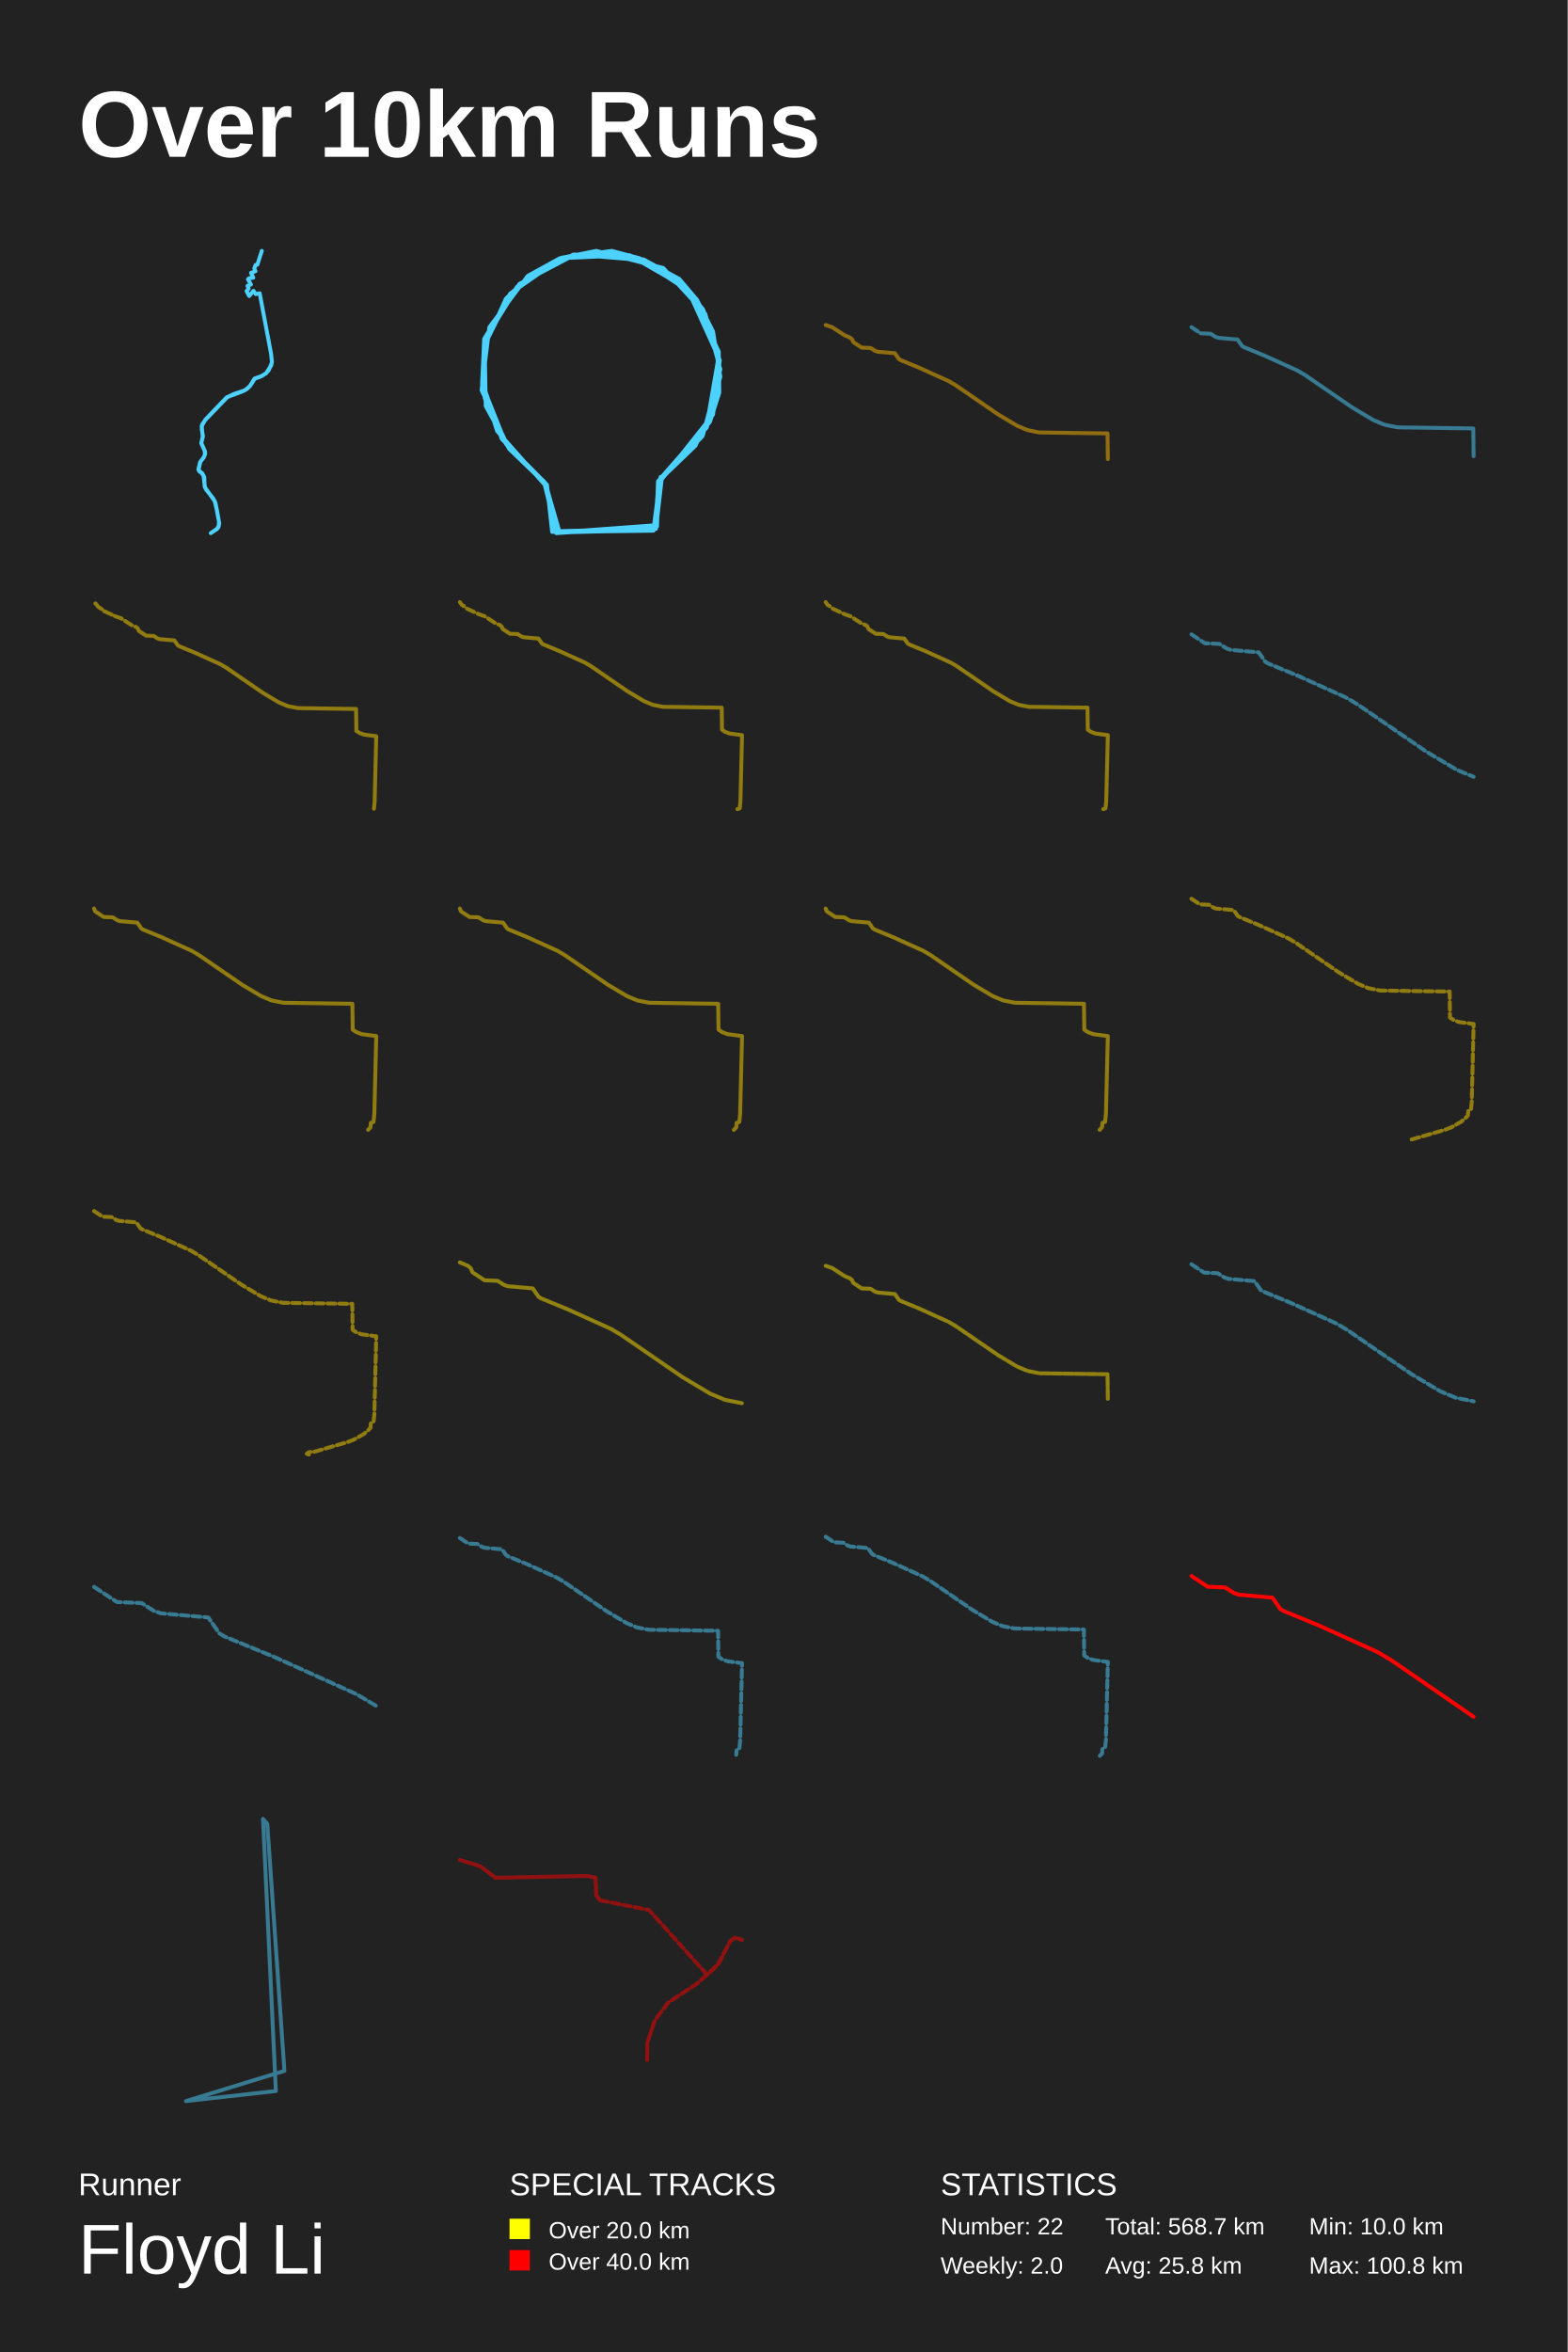
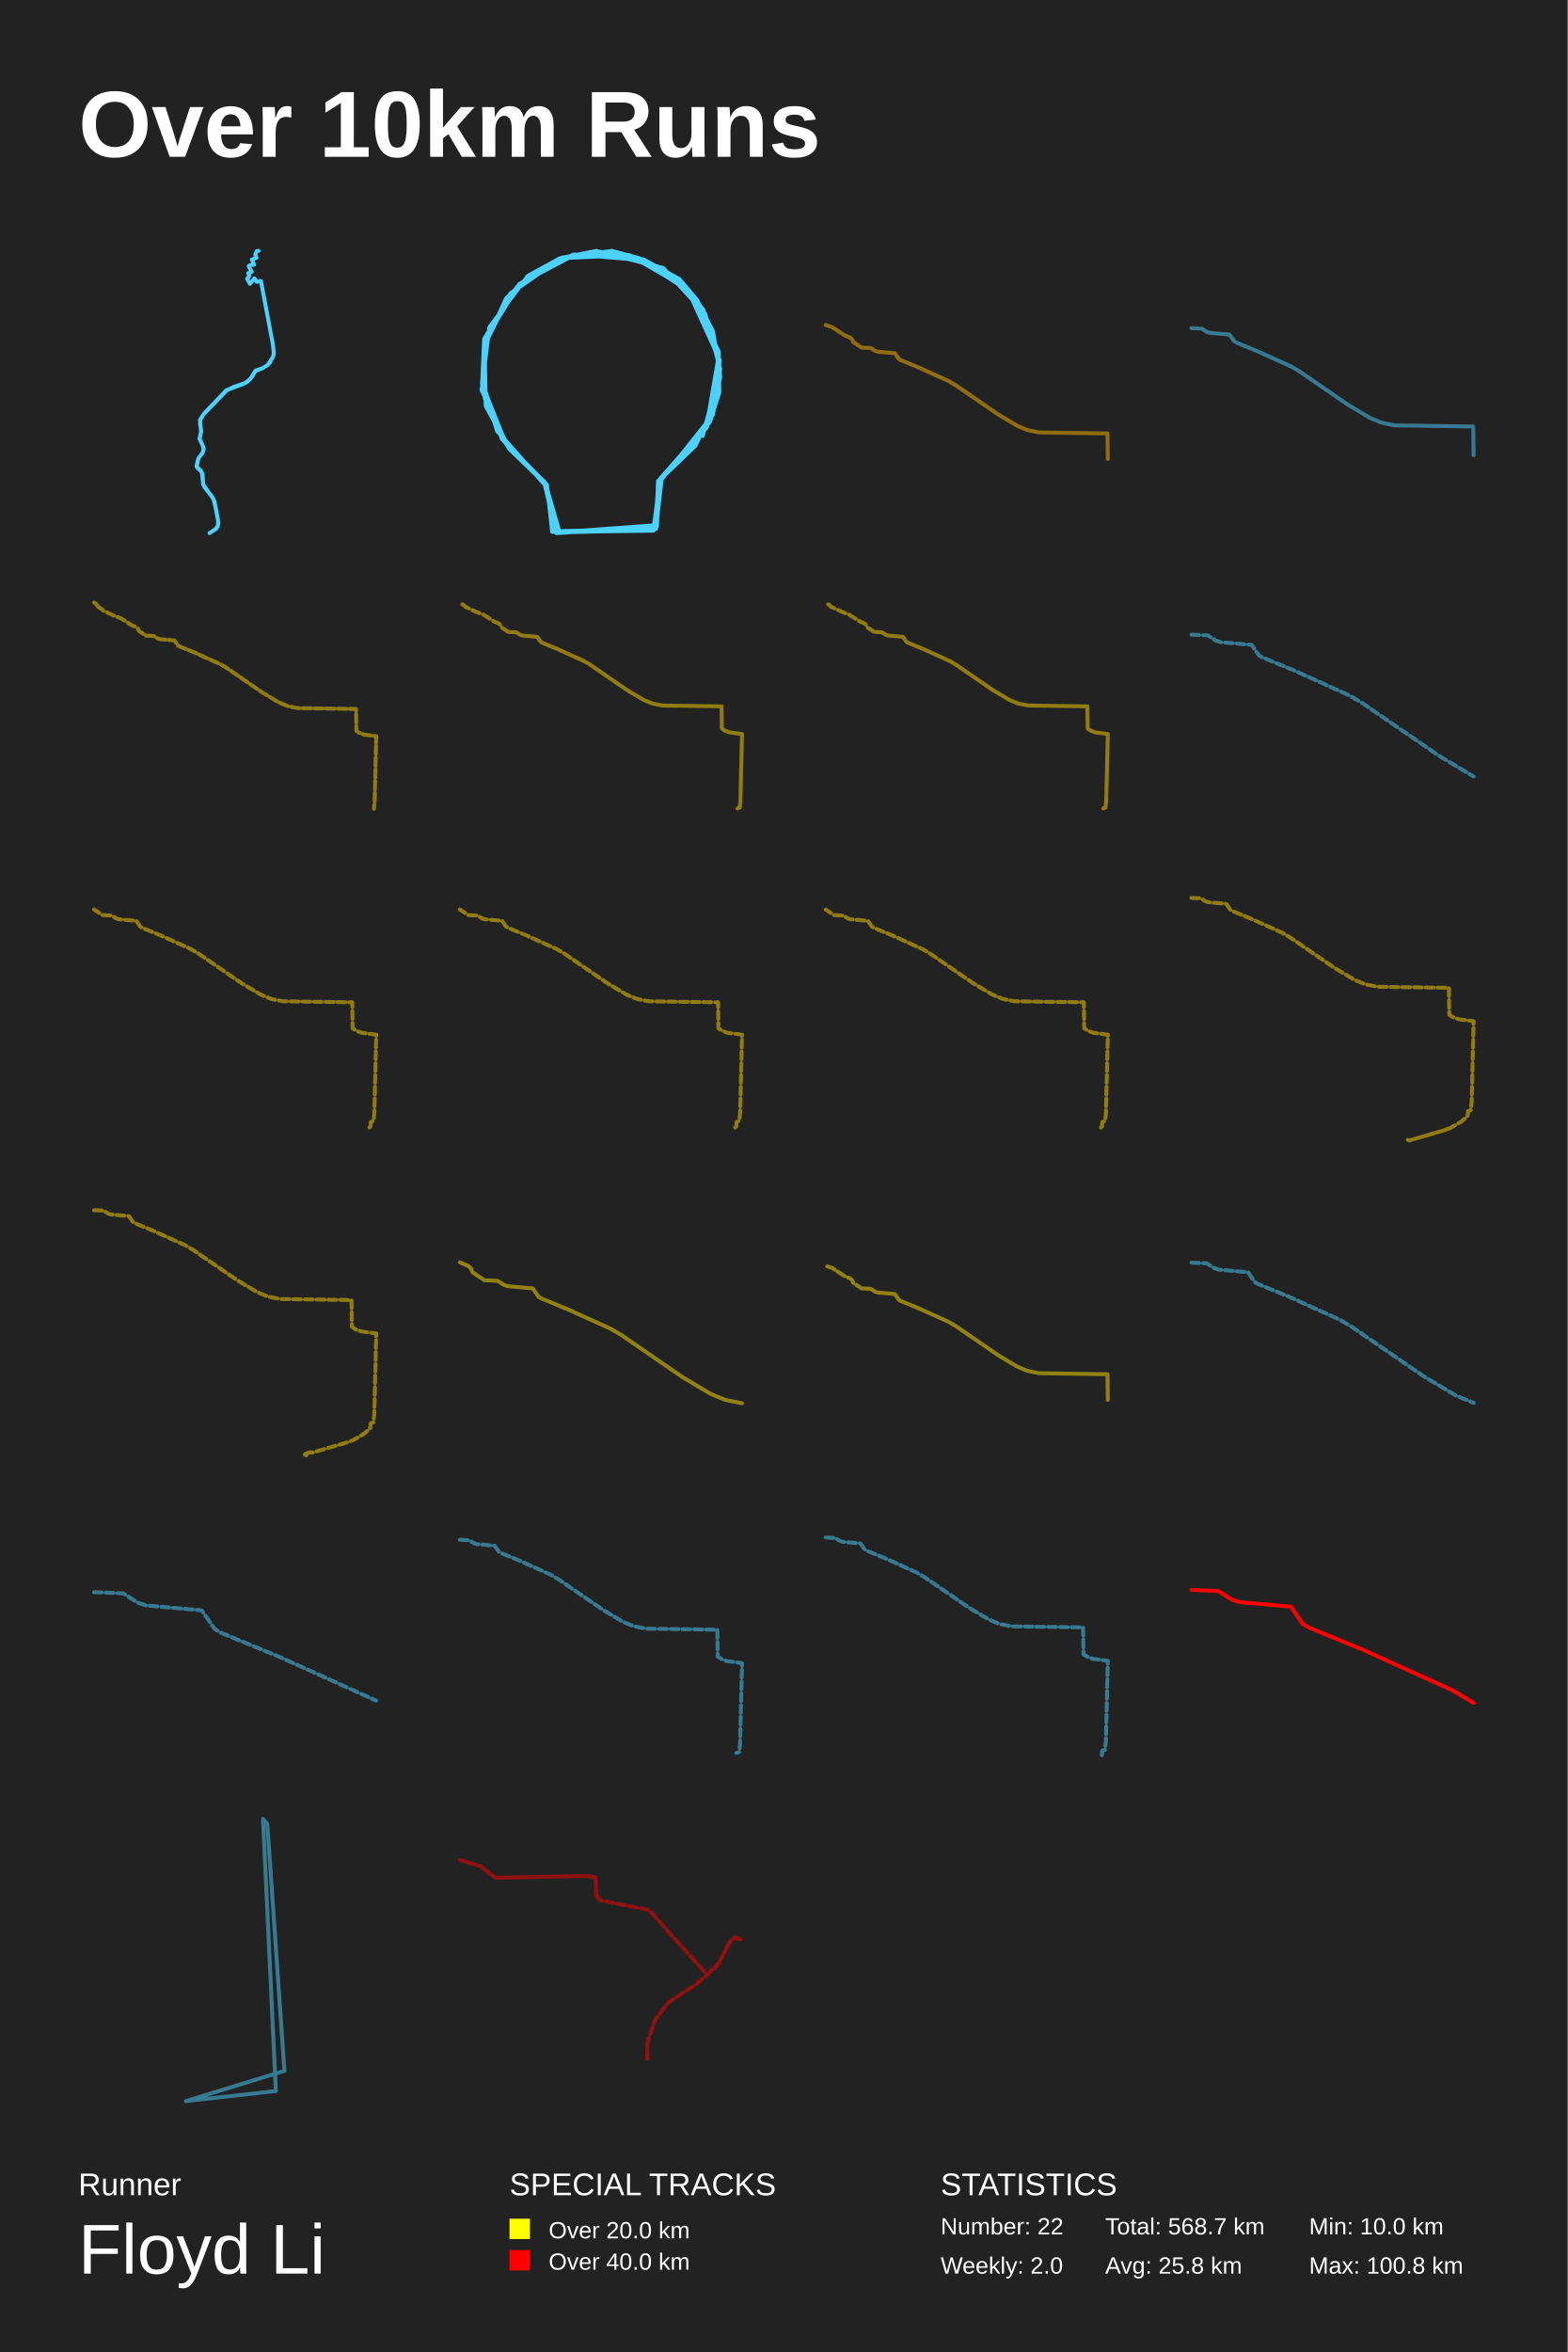
<svg xmlns="http://www.w3.org/2000/svg" baseProfile="full" height="300mm" version="1.1" viewBox="0,0,200,300" width="200mm">
  <defs />
  <rect fill="#222222" height="300" width="200" x="0" y="0" />
  <text fill="#FFFFFF" style="font-size:12px; font-family:Arial; font-weight:bold;" x="10" y="20">Over 10km Runs</text>
  <text fill="#FFFFFF" style="font-size:4px; font-family:Arial" x="10" y="280">Runner</text>
  <text fill="#FFFFFF" style="font-size:9px; font-family:Arial" x="10" y="290">Floyd Li</text>
  <text fill="#FFFFFF" style="font-size:4px; font-family:Arial" x="65" y="280">SPECIAL TRACKS</text>
  <rect fill="yellow" height="2.6" width="2.6" x="65" y="283" />
  <text fill="#FFFFFF" style="font-size:3px; font-family:Arial" x="70" y="285.5">Over 20.0 km</text>
  <rect fill="red" height="2.6" width="2.6" x="65" y="287" />
  <text fill="#FFFFFF" style="font-size:3px; font-family:Arial" x="70" y="289.5">Over 40.0 km</text>
  <text fill="#FFFFFF" style="font-size:4px; font-family:Arial" x="120" y="280">STATISTICS</text>
  <text fill="#FFFFFF" style="font-size:3px; font-family:Arial" x="120" y="285">Number: 22</text>
  <text fill="#FFFFFF" style="font-size:3px; font-family:Arial" x="120" y="290">Weekly: 2.0</text>
  <text fill="#FFFFFF" style="font-size:3px; font-family:Arial" x="141" y="285">Total: 568.7 km</text>
  <text fill="#FFFFFF" style="font-size:3px; font-family:Arial" x="141" y="290">Avg: 25.8 km</text>
  <text fill="#FFFFFF" style="font-size:3px; font-family:Arial" x="167" y="285">Min: 10.0 km</text>
  <text fill="#FFFFFF" style="font-size:3px; font-family:Arial" x="167" y="290">Max: 100.8 km</text>
-   <polyline fill="none" opacity="1" points="34.677,46.279 34.287,47.218 33.932,47.61 33.356,47.977 32.511,48.271 32.014,49.071 31.531,49.594 30.927,49.928 28.938,50.663 26.218,53.504 25.727,54.345 25.869,55.749 25.671,56.524 26.097,57.463 26.154,57.879 26.047,58.246 25.521,58.965 25.308,59.879 25.962,60.638 26.139,62.156 27.382,63.895 27.659,65.013 27.937,66.547 27.915,67.061 27.674,67.461 26.892,68.0 27.695,67.461 27.887,67.2 27.972,66.751 27.496,64.18 27.233,63.625 26.281,62.434 26.097,61.968 26.054,60.842 25.784,60.344 25.443,60.14 25.323,59.912 25.564,58.891 26.004,58.336 26.175,57.895 26.154,57.585 25.678,56.5 25.884,55.594 25.735,54.72 25.791,54.149 26.196,53.553 28.974,50.68 29.798,50.271 31.24,49.782 31.857,49.284 32.447,48.32 33.307,48.01 33.953,47.602 34.599,46.614 34.692,46.165 34.578,45.096 33.129,37.413 32.625,37.511 32.341,37.095 31.794,37.756 31.46,37.136 31.723,36.793 31.58,36.458 32.014,36.287 31.637,35.625 31.765,35.495 32.312,35.421 32.021,34.801 32.589,34.596 32.44,34.221 32.618,33.788 32.838,33.755 33.399,32.0" stroke="#4dd2ff" stroke-dasharray="none" stroke-linecap="round" stroke-linejoin="round" stroke-width="0.5" />
-   <polyline fill="none" opacity="1" points="84.281,60.831 83.42,67.61 70.907,67.922 69.715,62.078 63.425,54.987 61.571,49.143 61.836,44.078 64.55,38.078 67.464,35.273 73.158,32.468 80.441,32.623 87.326,36.52 89.71,39.481 91.696,45.403 90.107,54.598 83.95,61.377 83.751,66.987 71.039,67.922 69.384,61.377 64.948,57.247 61.968,51.792 61.836,44 65.08,37.455 71.569,32.935 75.276,32.156 82.096,33.091 86.664,35.584 88.915,38.234 90.968,42.286 91.895,48.052 90.173,54.52 84.016,61.377 83.552,67.455 70.443,67.844 69.781,61.844 64.021,56 61.505,48.676 62.167,42.831 66.272,36.208 73.356,32.468 81.831,33.169 88.121,37.299 91.696,44.857 91.762,50.078 90.57,53.818 84.214,61.065 83.354,67.688 71.37,67.844 69.582,61.611 64.484,56.468 61.836,50.779 61.902,43.221 65.941,36.598 71.502,32.935 80.308,32.545 87.591,36.753 91.63,44.779 91.299,51.403 88.717,56.857 84.016,61.377 83.817,67.143 70.973,68.0 69.45,61.611 64.55,56.624 61.505,48.987 61.77,43.221 65.477,37.143 71.701,32.857 78.057,32.0 81.566,32.935 87.724,36.909 91.828,45.948 90.968,52.883 84.413,61.143 83.685,67.455 70.642,67.766 69.715,61.844 64.948,57.247 61.439,49.766 62.432,41.74 67.331,35.195 71.436,32.935 76.071,32.0 84.612,34.182 89.975,40.026 91.895,47.117 89.644,55.611 83.95,61.533" stroke="#4dd2ff" stroke-dasharray="none" stroke-linecap="round" stroke-linejoin="round" stroke-width="0.5" />
-   <polyline fill="none" opacity="0.5" points="108.856,43.634 109.92,44.337 111.067,44.385 111.641,44.752 111.963,44.86 114.159,45.053 114.676,45.792 114.902,45.931 117.226,46.886 121.04,48.612 121.961,49.159 127.347,52.862 129.784,54.317 131.1,54.864 132.584,55.159 141.292,55.285 141.333,58.549 141.292,55.285 132.584,55.159 131.1,54.864 129.784,54.317 127.347,52.862 121.961,49.159 121.04,48.612 117.226,46.886 114.902,45.931 114.676,45.792 114.159,45.053 111.963,44.86 111.641,44.752 111.067,44.385 109.92,44.337 108.856,43.634 108.707,43.279 108.466,43.069 107.745,42.762 106.193,41.752 105.333,41.451 106.193,41.752 107.745,42.762 108.466,43.069 108.707,43.279 108.856,43.634 109.92,44.337 111.067,44.385 111.641,44.752 111.963,44.86 114.159,45.053 114.676,45.792 114.902,45.931 117.226,46.886 121.04,48.612 121.961,49.159 127.347,52.862 129.784,54.317 131.1,54.864 132.584,55.159 141.292,55.285 141.333,58.549 141.292,55.285 132.584,55.159 131.1,54.864 129.784,54.317 127.347,52.862 121.961,49.159 121.04,48.612 117.226,46.886 114.902,45.931 114.676,45.792 114.159,45.053 111.963,44.86 111.641,44.752 111.067,44.385 109.92,44.337 108.856,43.634 108.707,43.279 108.466,43.069 107.745,42.762 106.193,41.752 105.333,41.451 106.193,41.752 107.745,42.762 108.466,43.069 108.707,43.279 108.856,43.634 109.92,44.337 111.067,44.385 111.641,44.752 111.963,44.86 114.159,45.053 114.676,45.792" stroke="#ffb800" stroke-dasharray="1,0.5" stroke-linecap="round" stroke-linejoin="round" stroke-width="0.5" />
-   <polyline fill="none" opacity="0.5" points="152.0,41.734 153.18,42.514 154.451,42.567 155.087,42.973 155.445,43.093 157.879,43.307 158.452,44.126 158.702,44.28 161.278,45.339 165.506,47.252 166.527,47.858 172.497,51.963 175.198,53.575 176.656,54.182 178.302,54.508 187.955,54.648 188.0,58.266 187.955,54.648 178.302,54.508 176.656,54.182 175.198,53.575 172.497,51.963 166.527,47.858 165.506,47.252 161.278,45.339 158.702,44.28 158.452,44.126 157.879,43.307 155.445,43.093 155.087,42.973 154.451,42.567 153.18,42.514" stroke="#4dd2ff" stroke-dasharray="1,0.5" stroke-linecap="round" stroke-linejoin="round" stroke-width="0.5" />
-   <polyline fill="none" opacity="0.5" points="17.716,80.474 18.626,81.075 19.606,81.116 20.096,81.43 20.371,81.522 22.248,81.687 22.689,82.318 22.882,82.436 24.867,83.253 28.126,84.727 28.913,85.195 33.514,88.358 35.596,89.601 36.72,90.069 37.989,90.32 45.428,90.428 45.463,93.217 45.857,93.484 46.434,93.699 48.0,93.905 47.794,102.3 47.707,103.157 47.794,102.3 48.0,93.905 46.434,93.699 45.857,93.484 45.463,93.217 45.428,90.428 37.989,90.32 36.72,90.069 35.596,89.601 33.514,88.358 28.913,85.195 28.126,84.727 24.867,83.253 22.882,82.436 22.689,82.318 22.248,81.687 20.371,81.522 20.096,81.43 19.606,81.116 18.626,81.075 17.716,80.474 17.59,80.171 17.384,79.991 16.767,79.729 15.442,78.866 14.707,78.61 13.185,77.901 13.063,77.747 12.525,77.402 12.297,77.074 12.0,76.843 12.297,77.074 12.525,77.402 13.063,77.747 13.185,77.901 14.707,78.61" stroke="#ffd500" stroke-dasharray="1,0.5" stroke-linecap="round" stroke-linejoin="round" stroke-width="0.5" />
-   <polyline fill="none" opacity="0.5" points="64.131,80.227 65.048,80.833 66.036,80.874 66.53,81.19 66.808,81.283 68.7,81.449 69.145,82.086 69.339,82.205 71.341,83.029 74.627,84.515 75.421,84.986 80.06,88.176 82.16,89.43 83.293,89.901 84.572,90.155 92.074,90.263 92.109,93.075 92.506,93.344 93.088,93.562 94.667,93.769 94.459,102.234 94.371,103.099 94.08,103.202 94.371,103.099 94.459,102.234 94.667,93.769 93.088,93.562 92.506,93.344 92.109,93.075 92.074,90.263 84.572,90.155 83.293,89.901 82.16,89.43 80.06,88.176 75.421,84.986 74.627,84.515 71.341,83.029 69.339,82.205 69.145,82.086 68.7,81.449 66.808,81.283 66.53,81.19 66.036,80.874 65.048,80.833 64.131,80.227 64.003,79.921 63.796,79.74 63.174,79.476 61.838,78.605 61.097,78.346 59.562,77.632 59.438,77.476 58.896,77.129 58.667,76.798" stroke="#ffd500" stroke-dasharray="1,0.5" stroke-linecap="round" stroke-linejoin="round" stroke-width="0.5" />
-   <polyline fill="none" opacity="0.5" points="110.798,80.227 111.715,80.833 112.703,80.874 113.197,81.19 113.474,81.283 115.366,81.449 115.812,82.086 116.006,82.205 118.008,83.029 121.294,84.515 122.087,84.986 126.727,88.176 128.826,89.43 129.96,89.901 131.239,90.155 138.74,90.263 138.775,93.075 139.172,93.344 139.755,93.562 141.333,93.769 141.126,102.234 141.038,103.099 140.747,103.202 141.038,103.099 141.126,102.234 141.333,93.769 139.755,93.562 139.172,93.344 138.775,93.075 138.74,90.263 131.239,90.155 129.96,89.901 128.826,89.43 126.727,88.176 122.087,84.986 121.294,84.515 118.008,83.029 116.006,82.205 115.812,82.086 115.366,81.449 113.474,81.283 113.197,81.19 112.703,80.874 111.715,80.833 110.798,80.227 110.67,79.921 110.462,79.74 109.84,79.476 108.504,78.605 107.763,78.346 106.229,77.632 106.105,77.476 105.563,77.129 105.333,76.798" stroke="#ffd500" stroke-dasharray="1,0.5" stroke-linecap="round" stroke-linejoin="round" stroke-width="0.5" />
-   <polyline fill="none" opacity="0.5" points="152.0,80.912 153.723,82.051 155.579,82.129 156.507,82.722 157.029,82.898 160.584,83.209 161.42,84.406 161.785,84.63 165.547,86.177 171.719,88.969 173.211,89.855 181.927,95.848 185.871,98.202 188.0,99.088" stroke="#4dd2ff" stroke-dasharray="1,0.5" stroke-linecap="round" stroke-linejoin="round" stroke-width="0.5" />
-   <polyline fill="none" opacity="0.5" points="12.15,116.249 13.227,116.96 14.387,117.009 14.967,117.38 15.293,117.489 17.514,117.684 18.037,118.432 18.265,118.572 20.616,119.538 24.473,121.283 25.405,121.837 30.852,125.582 33.316,127.053 34.647,127.606 36.148,127.904 44.956,128.032 44.997,131.333 45.463,131.649 46.146,131.905 48.0,132.148 47.757,142.086 47.653,143.101 47.311,143.223 47.265,143.788 46.954,144.11 47.265,143.788 47.311,143.223 47.653,143.101 47.757,142.086 48.0,132.148 46.146,131.905 45.463,131.649 44.997,131.333 44.956,128.032 36.148,127.904 34.647,127.606 33.316,127.053 30.852,125.582 25.405,121.837 24.473,121.283 20.616,119.538 18.265,118.572 18.037,118.432 17.514,117.684 15.293,117.489 14.967,117.38 14.387,117.009 13.227,116.96 12.15,116.249 12.0,115.89" stroke="#ffd500" stroke-dasharray="1,0.5" stroke-linecap="round" stroke-linejoin="round" stroke-width="0.5" />
-   <polyline fill="none" opacity="0.5" points="58.817,116.249 59.894,116.96 61.054,117.009 61.633,117.38 61.96,117.489 64.181,117.684 64.704,118.432 64.932,118.572 67.282,119.538 71.14,121.283 72.072,121.837 77.518,125.582 79.983,127.053 81.314,127.606 82.815,127.904 91.622,128.032 91.664,131.333 92.13,131.649 92.813,131.905 94.667,132.148 94.423,142.086 94.32,143.101 93.978,143.223 93.931,143.788 93.621,144.11 93.931,143.788 93.978,143.223 94.32,143.101 94.423,142.086 94.667,132.148 92.813,131.905 92.13,131.649 91.664,131.333 91.622,128.032 82.815,127.904 81.314,127.606 79.983,127.053 77.518,125.582 72.072,121.837 71.14,121.283 67.282,119.538 64.932,118.572 64.704,118.432 64.181,117.684 61.96,117.489 61.633,117.38 61.054,117.009 59.894,116.96 58.817,116.249 58.667,115.89" stroke="#ffd500" stroke-dasharray="1,0.5" stroke-linecap="round" stroke-linejoin="round" stroke-width="0.5" />
-   <polyline fill="none" opacity="0.5" points="105.483,116.249 106.56,116.96 107.72,117.009 108.3,117.38 108.626,117.489 110.847,117.684 111.37,118.432 111.598,118.572 113.949,119.538 117.806,121.283 118.738,121.837 124.185,125.582 126.65,127.053 127.98,127.606 129.482,127.904 138.289,128.032 138.33,131.333 138.796,131.649 139.48,131.905 141.333,132.148 141.09,142.086 140.986,143.101 140.645,143.223 140.598,143.788 140.287,144.11 140.598,143.788 140.645,143.223 140.986,143.101 141.09,142.086 141.333,132.148 139.48,131.905 138.796,131.649 138.33,131.333 138.289,128.032 129.482,127.904 127.98,127.606 126.65,127.053 124.185,125.582 118.738,121.837 117.806,121.283 113.949,119.538 111.598,118.572 111.37,118.432 110.847,117.684 108.626,117.489 108.3,117.38 107.72,117.009 106.56,116.96 105.483,116.249 105.333,115.89" stroke="#ffd500" stroke-dasharray="1,0.5" stroke-linecap="round" stroke-linejoin="round" stroke-width="0.5" />
-   <polyline fill="none" opacity="0.5" points="152.0,114.641 153.081,115.355 154.246,115.404 154.828,115.777 155.156,115.886 157.386,116.082 157.912,116.833 158.14,116.973 160.501,117.944 164.374,119.697 165.31,120.252 170.78,124.013 173.255,125.491 174.591,126.046 176.099,126.345 184.943,126.474 184.984,129.788 185.452,130.106 186.139,130.362 188.0,130.606 187.756,140.586 187.652,141.606 187.308,141.728 187.262,142.295 186.95,142.619 186.409,143.077 185.151,143.797 184.355,144.102 180.035,145.359 179.863,145.286 180.035,145.359 184.355,144.102 185.151,143.797 186.409,143.077" stroke="#ffd500" stroke-dasharray="1,0.5" stroke-linecap="round" stroke-linejoin="round" stroke-width="0.5" />
-   <polyline fill="none" opacity="0.5" points="12.0,154.473 13.081,155.187 14.246,155.236 14.828,155.609 15.156,155.719 17.386,155.914 17.912,156.665 18.14,156.806 20.501,157.776 24.374,159.529 25.31,160.084 30.78,163.845 33.255,165.323 34.591,165.878 36.099,166.177 44.943,166.306 44.984,169.621 45.452,169.938 46.139,170.194 48.0,170.439 47.756,180.419 47.652,181.438 47.308,181.56 47.262,182.128 46.95,182.451 46.409,182.909 45.151,183.629 44.355,183.934 40.035,185.191 39.863,185.118 39.317,185.283 39.14,185.435 39.4,185.527 39.14,185.435 39.317,185.283" stroke="#ffd500" stroke-dasharray="1,0.5" stroke-linecap="round" stroke-linejoin="round" stroke-width="0.5" />
-   <polyline fill="none" opacity="0.5" points="60.277,162.28 61.82,163.3 63.482,163.37 64.313,163.901 64.78,164.058 67.963,164.337 68.713,165.409 69.039,165.609 72.408,166.994 77.935,169.495 79.271,170.288 87.076,175.655 90.608,177.763 92.515,178.556 94.667,178.983 92.515,178.556 90.608,177.763 87.076,175.655 79.271,170.288 77.935,169.495 72.408,166.994 69.039,165.609 68.713,165.409 67.963,164.337 64.78,164.058 64.313,163.901 63.482,163.37 61.82,163.3 60.277,162.28 60.062,161.766 59.713,161.461 58.667,161.017 59.713,161.461 60.062,161.766 60.277,162.28 61.82,163.3 63.482,163.37 64.313,163.901 64.78,164.058 67.963,164.337 68.713,165.409 69.039,165.609 72.408,166.994 77.935,169.495 79.271,170.288 87.076,175.655 90.608,177.763 92.515,178.556 94.667,178.983 92.515,178.556 90.608,177.763 87.076,175.655 79.271,170.288 77.935,169.495 72.408,166.994 69.039,165.609 68.713,165.409 67.963,164.337" stroke="#ffe200" stroke-dasharray="1,0.5" stroke-linecap="round" stroke-linejoin="round" stroke-width="0.5" />
-   <polyline fill="none" opacity="0.5" points="108.856,163.634 109.92,164.337 111.067,164.385 111.641,164.752 111.963,164.86 114.159,165.053 114.676,165.792 114.902,165.931 117.226,166.886 121.04,168.612 121.961,169.159 127.347,172.862 129.784,174.317 131.1,174.864 132.584,175.159 141.292,175.285 141.333,178.549 141.292,175.285 132.584,175.159 131.1,174.864 129.784,174.317 127.347,172.862 121.961,169.159 121.04,168.612 117.226,166.886 114.902,165.931 114.676,165.792 114.159,165.053 111.963,164.86 111.641,164.752 111.067,164.385 109.92,164.337 108.856,163.634 108.707,163.279 108.466,163.069 107.745,162.762 106.193,161.752 105.333,161.451 106.193,161.752 107.745,162.762 108.466,163.069 108.707,163.279 108.856,163.634 109.92,164.337 111.067,164.385 111.641,164.752 111.963,164.86 114.159,165.053 114.676,165.792" stroke="#ffe200" stroke-dasharray="1,0.5" stroke-linecap="round" stroke-linejoin="round" stroke-width="0.5" />
-   <polyline fill="none" opacity="0.5" points="152.0,161.258 153.616,162.325 155.355,162.398 156.225,162.954 156.715,163.118 160.047,163.41 160.831,164.532 161.173,164.742 164.699,166.192 170.485,168.81 171.883,169.64 180.054,175.258 183.751,177.466 185.748,178.295 188.0,178.742" stroke="#4dd2ff" stroke-dasharray="1,0.5" stroke-linecap="round" stroke-linejoin="round" stroke-width="0.5" />
-   <polyline fill="none" opacity="0.5" points="12.0,202.411 14.925,204.344 18.075,204.476 19.65,205.483 20.536,205.781 26.569,206.309 27.989,208.34 28.608,208.72 34.992,211.346 45.469,216.086 48.0,217.589" stroke="#4dd2ff" stroke-dasharray="1,0.5" stroke-linecap="round" stroke-linejoin="round" stroke-width="0.5" />
-   <polyline fill="none" opacity="0.5" points="58.667,196.173 59.748,196.887 60.913,196.936 61.495,197.308 61.823,197.418 64.053,197.614 64.578,198.365 64.807,198.505 67.168,199.476 71.041,201.228 71.977,201.784 77.447,205.545 79.921,207.022 81.258,207.578 82.765,207.877 91.609,208.005 91.651,211.32 92.119,211.638 92.805,211.894 94.667,212.138 94.422,222.118 94.318,223.138 93.975,223.26 93.928,223.827" stroke="#4dd2ff" stroke-dasharray="1,0.5" stroke-linecap="round" stroke-linejoin="round" stroke-width="0.5" />
-   <polyline fill="none" opacity="0.5" points="105.333,196.011 106.415,196.725 107.579,196.774 108.162,197.147 108.489,197.257 110.72,197.452 111.245,198.203 111.474,198.344 113.834,199.314 117.708,201.067 118.644,201.622 124.113,205.383 126.588,206.861 127.924,207.416 129.432,207.715 138.276,207.844 138.318,211.159 138.786,211.476 139.472,211.732 141.333,211.977 141.089,221.957 140.985,222.976 140.642,223.098 140.595,223.666 140.283,223.989" stroke="#4dd2ff" stroke-dasharray="1,0.5" stroke-linecap="round" stroke-linejoin="round" stroke-width="0.5" />
-   <polyline fill="none" opacity="1" points="152.0,201.017 154.073,202.386 156.306,202.48 157.422,203.194 158.05,203.405 162.326,203.779 163.332,205.219 163.771,205.488 168.296,207.349 175.721,210.708 177.515,211.774 188.0,218.983" stroke="red" stroke-dasharray="none" stroke-linecap="round" stroke-linejoin="round" stroke-width="0.5" />
-   <polyline fill="none" opacity="0.5" points="23.715,268.0 36.285,264.143 34.099,232.643 33.552,232.0 35.192,266.714 23.715,268.0 36.285,264.143 34.099,232.643 33.552,232.0 35.192,266.714 23.715,268.0 36.285,264.143 34.099,232.643 33.552,232.0 35.192,266.714 23.715,268.0 36.285,264.143 34.099,232.643 33.552,232.0 35.192,266.714 23.715,268.0 36.285,264.143 34.099,232.643 33.552,232.0 35.192,266.714 23.715,268.0 36.285,264.143 34.099,232.643 33.552,232.0 35.192,266.714 23.715,268.0 36.285,264.143 34.099,232.643 33.552,232.0 35.192,266.714 23.715,268.0 36.285,264.143 34.099,232.643 33.552,232.0 35.192,266.714 23.715,268.0 36.285,264.143 34.099,232.643 33.552,232.0 35.192,266.714 23.715,268.0 36.285,264.143 34.099,232.643 33.552,232.0 35.192,266.714 23.715,268.0 36.285,264.143 34.099,232.643 33.552,232.0 35.192,266.714 23.715,268.0 36.285,264.143 34.099,232.643 33.552,232.0 35.192,266.714 23.715,268.0 36.285,264.143 34.099,232.643 33.552,232.0 35.192,266.714 23.715,268.0 36.285,264.143 34.099,232.643 33.552,232.0 35.192,266.714 23.715,268.0 36.285,264.143 34.099,232.643 33.552,232.0 35.192,266.714 23.715,268.0 36.285,264.143 34.099,232.643 33.552,232.0 35.192,266.714 23.715,268.0 36.285,264.143 34.099,232.643 33.552,232.0 35.192,266.714 23.715,268.0 36.285,264.143 34.099,232.643 33.552,232.0 35.192,266.714 23.715,268.0 36.285,264.143 34.099,232.643 33.552,232.0 35.192,266.714 23.715,268.0 36.285,264.143 34.099,232.643 33.552,232.0 35.192,266.714 23.715,268.0 36.285,264.143 34.099,232.643 33.552,232.0 35.192,266.714 23.715,268.0 36.285,264.143 34.099,232.643 33.552,232.0 35.192,266.714" stroke="#4dd2ff" stroke-dasharray="1,0.5" stroke-linecap="round" stroke-linejoin="round" stroke-width="0.5" />
-   <polyline fill="none" opacity="0.5" points="76.564,242.383 76.076,241.794 75.973,239.501 74.844,239.275 63.224,239.517 61.273,238.038 58.667,237.239 61.273,238.038 63.224,239.517 74.844,239.275 75.973,239.501 76.076,241.794 76.564,242.383 82.791,243.62 90.199,251.871 91.739,250.378 93.139,247.602 93.845,247.119 94.667,247.451 93.781,247.135 93.177,247.572 91.508,250.725 88.876,253.048 85.282,255.401 83.548,257.663 82.585,260.559 82.573,262.761 82.585,260.559 83.548,257.663" stroke="red" stroke-dasharray="1,0.5" stroke-linecap="round" stroke-linejoin="round" stroke-width="0.5" />
+   <polyline fill="none" opacity="1" points="34.507,46.153 34.133,46.565 33.528,46.951 32.64,47.26 32.117,48.101 31.609,48.65 30.974,49.002 28.884,49.774 26.024,52.761 25.508,53.645 25.658,55.121 25.449,55.936 25.897,56.923 25.956,57.36 25.844,57.746 25.292,58.502 25.068,59.463 25.755,60.261 25.941,61.857 27.248,63.684 27.539,64.86 27.831,66.473 27.808,67.013 27.554,67.434 26.733,68.0 27.577,67.434 27.778,67.159 27.868,66.687 27.368,63.985 27.091,63.401 26.091,62.148 25.897,61.659 25.852,60.475 25.568,59.952 25.21,59.737 25.083,59.497 25.337,58.424 25.8,57.841 25.979,57.377 25.956,57.051 25.456,55.91 25.673,54.958 25.516,54.039 25.576,53.439 26.001,52.812 28.921,49.792 29.787,49.363 31.303,48.848 31.953,48.324 32.573,47.311 33.476,46.985 34.156,46.556 34.835,45.518 34.932,45.046 34.813,43.922 33.289,35.845 32.759,35.948 32.461,35.511 31.886,36.206 31.535,35.553 31.811,35.193 31.661,34.841 32.117,34.661 31.721,33.966 31.856,33.828 32.431,33.751 32.124,33.099 32.722,32.884 32.565,32.489 32.752,32.034 32.983,32.0" stroke="#4dd2ff" stroke-dasharray="none" stroke-linecap="round" stroke-linejoin="round" stroke-width="0.5" />
+   <polyline fill="none" opacity="1" points="83.42,67.61 70.907,67.922 69.715,62.078 63.425,54.987 61.571,49.143 61.836,44.078 64.55,38.078 67.464,35.273 73.158,32.468 80.441,32.623 87.326,36.52 89.71,39.481 91.696,45.403 90.107,54.598 83.95,61.377 83.751,66.987 71.039,67.922 69.384,61.377 64.948,57.247 61.968,51.792 61.836,44 65.08,37.455 71.569,32.935 75.276,32.156 82.096,33.091 86.664,35.584 88.915,38.234 90.968,42.286 91.895,48.052 90.173,54.52 84.016,61.377 83.552,67.455 70.443,67.844 69.781,61.844 64.021,56 61.505,48.676 62.167,42.831 66.272,36.208 73.356,32.468 81.831,33.169 88.121,37.299 91.696,44.857 91.762,50.078 90.57,53.818 84.214,61.065 83.354,67.688 71.37,67.844 69.582,61.611 64.484,56.468 61.836,50.779 61.902,43.221 65.941,36.598 71.502,32.935 80.308,32.545 87.591,36.753 91.63,44.779 91.299,51.403 88.717,56.857 84.016,61.377 83.817,67.143 70.973,68.0 69.45,61.611 64.55,56.624 61.505,48.987 61.77,43.221 65.477,37.143 71.701,32.857 78.057,32.0 81.566,32.935 87.724,36.909 91.828,45.948 90.968,52.883 84.413,61.143 83.685,67.455 70.642,67.766 69.715,61.844 64.948,57.247 61.439,49.766 62.432,41.74 67.331,35.195 71.436,32.935 76.071,32.0 84.612,34.182 89.975,40.026 91.895,47.117 89.644,55.611" stroke="#4dd2ff" stroke-dasharray="none" stroke-linecap="round" stroke-linejoin="round" stroke-width="0.5" />
+   <polyline fill="none" opacity="0.5" points="109.92,44.337 111.067,44.385 111.641,44.752 111.963,44.86 114.159,45.053 114.676,45.792 114.902,45.931 117.226,46.886 121.04,48.612 121.961,49.159 127.347,52.862 129.784,54.317 131.1,54.864 132.584,55.159 141.292,55.285 141.333,58.549 141.292,55.285 132.584,55.159 131.1,54.864 129.784,54.317 127.347,52.862 121.961,49.159 121.04,48.612 117.226,46.886 114.902,45.931 114.676,45.792 114.159,45.053 111.963,44.86 111.641,44.752 111.067,44.385 109.92,44.337 108.856,43.634 108.707,43.279 108.466,43.069 107.745,42.762 106.193,41.752 105.333,41.451 106.193,41.752 107.745,42.762 108.466,43.069 108.707,43.279 108.856,43.634 109.92,44.337 111.067,44.385 111.641,44.752 111.963,44.86 114.159,45.053 114.676,45.792 114.902,45.931 117.226,46.886 121.04,48.612 121.961,49.159 127.347,52.862 129.784,54.317 131.1,54.864 132.584,55.159 141.292,55.285 141.333,58.549 141.292,55.285 132.584,55.159 131.1,54.864 129.784,54.317 127.347,52.862 121.961,49.159 121.04,48.612 117.226,46.886 114.902,45.931 114.676,45.792 114.159,45.053 111.963,44.86 111.641,44.752 111.067,44.385 109.92,44.337 108.856,43.634 108.707,43.279 108.466,43.069 107.745,42.762 106.193,41.752 105.333,41.451 106.193,41.752 107.745,42.762 108.466,43.069 108.707,43.279 108.856,43.634 109.92,44.337 111.067,44.385 111.641,44.752 111.963,44.86 114.159,45.053" stroke="#ffb800" stroke-dasharray="1,0.5" stroke-linecap="round" stroke-linejoin="round" stroke-width="0.5" />
+   <polyline fill="none" opacity="0.5" points="152.0,41.857 153.314,41.912 153.971,42.332 154.341,42.456 156.858,42.677 157.45,43.524 157.709,43.683 160.372,44.778 164.743,46.755 165.799,47.382 171.971,51.626 174.764,53.294 176.272,53.921 177.973,54.258 187.953,54.403 188.0,58.143 187.953,54.403 177.973,54.258 176.272,53.921 174.764,53.294 171.971,51.626 165.799,47.382 164.743,46.755 160.372,44.778 157.709,43.683 157.45,43.524 156.858,42.677 154.341,42.456 153.971,42.332 153.314,41.912" stroke="#4dd2ff" stroke-dasharray="1,0.5" stroke-linecap="round" stroke-linejoin="round" stroke-width="0.5" />
+   <polyline fill="none" opacity="0.5" points="18.626,81.075 19.606,81.116 20.096,81.43 20.371,81.522 22.248,81.687 22.689,82.318 22.882,82.436 24.867,83.253 28.126,84.727 28.913,85.195 33.514,88.358 35.596,89.601 36.72,90.069 37.989,90.32 45.428,90.428 45.463,93.217 45.857,93.484 46.434,93.699 48.0,93.905 47.794,102.3 47.707,103.157 47.794,102.3 48.0,93.905 46.434,93.699 45.857,93.484 45.463,93.217 45.428,90.428 37.989,90.32 36.72,90.069 35.596,89.601 33.514,88.358 28.913,85.195 28.126,84.727 24.867,83.253 22.882,82.436 22.689,82.318 22.248,81.687 20.371,81.522 20.096,81.43 19.606,81.116 18.626,81.075 17.716,80.474 17.59,80.171 17.384,79.991 16.767,79.729 15.442,78.866 14.707,78.61 13.185,77.901 13.063,77.747 12.525,77.402 12.297,77.074 12.0,76.843 12.297,77.074 12.525,77.402 13.063,77.747 13.185,77.901" stroke="#ffd500" stroke-dasharray="1,0.5" stroke-linecap="round" stroke-linejoin="round" stroke-width="0.5" />
+   <polyline fill="none" opacity="0.5" points="64.858,80.607 65.852,80.649 66.35,80.967 66.629,81.061 68.533,81.227 68.982,81.868 69.177,81.988 71.192,82.817 74.498,84.313 75.297,84.787 79.967,87.998 82.079,89.259 83.22,89.733 84.507,89.989 92.057,90.098 92.092,92.928 92.492,93.199 93.078,93.418 94.667,93.626 94.458,102.146 94.369,103.016 94.076,103.12 94.369,103.016 94.458,102.146 94.667,93.626 93.078,93.418 92.492,93.199 92.092,92.928 92.057,90.098 84.507,89.989 83.22,89.733 82.079,89.259 79.967,87.998 75.297,84.787 74.498,84.313 71.192,82.817 69.177,81.988 68.982,81.868 68.533,81.227 66.629,81.061 66.35,80.967 65.852,80.649 64.858,80.607 63.935,79.997 63.806,79.69 63.598,79.507 62.972,79.241 61.627,78.366 60.881,78.105 59.337,77.386 59.213,77.229 58.667,76.88" stroke="#ffd500" stroke-dasharray="1,0.5" stroke-linecap="round" stroke-linejoin="round" stroke-width="0.5" />
+   <polyline fill="none" opacity="0.5" points="111.525,80.607 112.519,80.649 113.016,80.967 113.296,81.061 115.2,81.227 115.648,81.868 115.844,81.988 117.859,82.817 121.165,84.313 121.964,84.787 126.633,87.998 128.746,89.259 129.887,89.733 131.174,89.989 138.724,90.098 138.759,92.928 139.159,93.199 139.744,93.418 141.333,93.626 141.125,102.146 141.036,103.016 140.743,103.12 141.036,103.016 141.125,102.146 141.333,93.626 139.744,93.418 139.159,93.199 138.759,92.928 138.724,90.098 131.174,89.989 129.887,89.733 128.746,89.259 126.633,87.998 121.964,84.787 121.165,84.313 117.859,82.817 115.844,81.988 115.648,81.868 115.2,81.227 113.296,81.061 113.016,80.967 112.519,80.649 111.525,80.607 110.602,79.997 110.473,79.69 110.264,79.507 109.639,79.241 108.294,78.366 107.548,78.105 106.004,77.386 105.879,77.229 105.333,76.88" stroke="#ffd500" stroke-dasharray="1,0.5" stroke-linecap="round" stroke-linejoin="round" stroke-width="0.5" />
+   <polyline fill="none" opacity="0.5" points="152.0,80.957 154.078,81.044 155.118,81.708 155.702,81.905 159.682,82.253 160.62,83.594 161.028,83.844 165.24,85.577 172.153,88.704 173.823,89.695 183.584,96.407 188.0,99.043" stroke="#4dd2ff" stroke-dasharray="1,0.5" stroke-linecap="round" stroke-linejoin="round" stroke-width="0.5" />
+   <polyline fill="none" opacity="0.5" points="13.081,116.725 14.246,116.774 14.828,117.147 15.156,117.257 17.386,117.452 17.912,118.203 18.14,118.344 20.501,119.314 24.374,121.067 25.31,121.622 30.78,125.383 33.255,126.861 34.591,127.416 36.099,127.715 44.943,127.844 44.984,131.159 45.452,131.476 46.139,131.732 48.0,131.977 47.756,141.957 47.652,142.976 47.308,143.098 47.262,143.666 46.95,143.989 47.262,143.666 47.308,143.098 47.652,142.976 47.756,141.957 48.0,131.977 46.139,131.732 45.452,131.476 44.984,131.159 44.943,127.844 36.099,127.715 34.591,127.416 33.255,126.861 30.78,125.383 25.31,121.622 24.374,121.067 20.501,119.314 18.14,118.344 17.912,118.203 17.386,117.452 15.156,117.257 14.828,117.147 14.246,116.774 13.081,116.725 12.0,116.011" stroke="#ffd500" stroke-dasharray="1,0.5" stroke-linecap="round" stroke-linejoin="round" stroke-width="0.5" />
+   <polyline fill="none" opacity="0.5" points="59.748,116.725 60.913,116.774 61.495,117.147 61.823,117.257 64.053,117.452 64.578,118.203 64.807,118.344 67.168,119.314 71.041,121.067 71.977,121.622 77.447,125.383 79.921,126.861 81.258,127.416 82.765,127.715 91.609,127.844 91.651,131.159 92.119,131.476 92.805,131.732 94.667,131.977 94.422,141.957 94.318,142.976 93.975,143.098 93.928,143.666 93.616,143.989 93.928,143.666 93.975,143.098 94.318,142.976 94.422,141.957 94.667,131.977 92.805,131.732 92.119,131.476 91.651,131.159 91.609,127.844 82.765,127.715 81.258,127.416 79.921,126.861 77.447,125.383 71.977,121.622 71.041,121.067 67.168,119.314 64.807,118.344 64.578,118.203 64.053,117.452 61.823,117.257 61.495,117.147 60.913,116.774 59.748,116.725 58.667,116.011" stroke="#ffd500" stroke-dasharray="1,0.5" stroke-linecap="round" stroke-linejoin="round" stroke-width="0.5" />
+   <polyline fill="none" opacity="0.5" points="106.415,116.725 107.579,116.774 108.162,117.147 108.489,117.257 110.72,117.452 111.245,118.203 111.474,118.344 113.834,119.314 117.708,121.067 118.644,121.622 124.113,125.383 126.588,126.861 127.924,127.416 129.432,127.715 138.276,127.844 138.318,131.159 138.786,131.476 139.472,131.732 141.333,131.977 141.089,141.957 140.985,142.976 140.642,143.098 140.595,143.666 140.283,143.989 140.595,143.666 140.642,143.098 140.985,142.976 141.089,141.957 141.333,131.977 139.472,131.732 138.786,131.476 138.318,131.159 138.276,127.844 129.432,127.715 127.924,127.416 126.588,126.861 124.113,125.383 118.644,121.622 117.708,121.067 113.834,119.314 111.474,118.344 111.245,118.203 110.72,117.452 108.489,117.257 108.162,117.147 107.579,116.774 106.415,116.725 105.333,116.011" stroke="#ffd500" stroke-dasharray="1,0.5" stroke-linecap="round" stroke-linejoin="round" stroke-width="0.5" />
+   <polyline fill="none" opacity="0.5" points="152.0,114.533 153.201,114.584 153.801,114.968 154.139,115.081 156.438,115.283 156.98,116.057 157.216,116.202 159.649,117.203 163.643,119.009 164.608,119.582 170.247,123.459 172.798,124.983 174.176,125.555 175.73,125.864 184.848,125.996 184.891,129.414 185.373,129.741 186.081,130.005 188.0,130.257 187.748,140.546 187.641,141.597 187.287,141.723 187.239,142.308 186.917,142.641 186.36,143.113 185.063,143.856 184.242,144.17 179.788,145.467 179.611,145.391 179.788,145.467 184.242,144.17 185.063,143.856" stroke="#ffd500" stroke-dasharray="1,0.5" stroke-linecap="round" stroke-linejoin="round" stroke-width="0.5" />
+   <polyline fill="none" opacity="0.5" points="12.0,154.36 13.201,154.411 13.801,154.795 14.139,154.908 16.438,155.11 16.98,155.884 17.216,156.029 19.649,157.03 23.643,158.836 24.608,159.409 30.247,163.286 32.798,164.81 34.176,165.382 35.73,165.691 44.848,165.823 44.891,169.241 45.373,169.568 46.081,169.832 48.0,170.084 47.748,180.373 47.641,181.424 47.287,181.55 47.239,182.135 46.917,182.468 46.36,182.94 45.063,183.683 44.242,183.997 39.788,185.294 39.611,185.218 39.048,185.388 38.866,185.545 39.134,185.64 38.866,185.545" stroke="#ffd500" stroke-dasharray="1,0.5" stroke-linecap="round" stroke-linejoin="round" stroke-width="0.5" />
+   <polyline fill="none" opacity="0.5" points="61.82,163.3 63.482,163.37 64.313,163.901 64.78,164.058 67.963,164.337 68.713,165.409 69.039,165.609 72.408,166.994 77.935,169.495 79.271,170.288 87.076,175.655 90.608,177.763 92.515,178.556 94.667,178.983 92.515,178.556 90.608,177.763 87.076,175.655 79.271,170.288 77.935,169.495 72.408,166.994 69.039,165.609 68.713,165.409 67.963,164.337 64.78,164.058 64.313,163.901 63.482,163.37 61.82,163.3 60.277,162.28 60.062,161.766 59.713,161.461 58.667,161.017 59.713,161.461 60.062,161.766 60.277,162.28 61.82,163.3 63.482,163.37 64.313,163.901 64.78,164.058 67.963,164.337 68.713,165.409 69.039,165.609 72.408,166.994 77.935,169.495 79.271,170.288 87.076,175.655 90.608,177.763 92.515,178.556 94.667,178.983 92.515,178.556 90.608,177.763 87.076,175.655 79.271,170.288 77.935,169.495 72.408,166.994 69.039,165.609 68.713,165.409" stroke="#ffe200" stroke-dasharray="1,0.5" stroke-linecap="round" stroke-linejoin="round" stroke-width="0.5" />
+   <polyline fill="none" opacity="0.5" points="109.92,164.337 111.067,164.385 111.641,164.752 111.963,164.86 114.159,165.053 114.676,165.792 114.902,165.931 117.226,166.886 121.04,168.612 121.961,169.159 127.347,172.862 129.784,174.317 131.1,174.864 132.584,175.159 141.292,175.285 141.333,178.549 141.292,175.285 132.584,175.159 131.1,174.864 129.784,174.317 127.347,172.862 121.961,169.159 121.04,168.612 117.226,166.886 114.902,165.931 114.676,165.792 114.159,165.053 111.963,164.86 111.641,164.752 111.067,164.385 109.92,164.337 108.856,163.634 108.707,163.279 108.466,163.069 107.745,162.762 106.193,161.752 105.333,161.451 106.193,161.752 107.745,162.762 108.466,163.069 108.707,163.279 108.856,163.634 109.92,164.337 111.067,164.385 111.641,164.752 111.963,164.86 114.159,165.053" stroke="#ffe200" stroke-dasharray="1,0.5" stroke-linecap="round" stroke-linejoin="round" stroke-width="0.5" />
+   <polyline fill="none" opacity="0.5" points="152.0,161.053 153.949,161.135 154.924,161.759 155.472,161.943 159.205,162.27 160.084,163.527 160.467,163.762 164.418,165.387 170.901,168.319 172.467,169.249 181.621,175.544 185.764,178.017 188.0,178.947" stroke="#4dd2ff" stroke-dasharray="1,0.5" stroke-linecap="round" stroke-linejoin="round" stroke-width="0.5" />
+   <polyline fill="none" opacity="0.5" points="12.0,203.08 15.713,203.236 17.569,204.423 18.613,204.774 25.724,205.397 27.398,207.791 28.127,208.239 35.652,211.333 48.0,216.92" stroke="#4dd2ff" stroke-dasharray="1,0.5" stroke-linecap="round" stroke-linejoin="round" stroke-width="0.5" />
+   <polyline fill="none" opacity="0.5" points="58.667,196.405 59.867,196.456 60.468,196.84 60.805,196.953 63.105,197.154 63.646,197.929 63.882,198.074 66.316,199.074 70.309,200.881 71.274,201.454 76.913,205.331 79.465,206.855 80.842,207.427 82.397,207.736 91.515,207.868 91.558,211.286 92.04,211.613 92.748,211.877 94.667,212.129 94.415,222.418 94.308,223.469 93.954,223.595" stroke="#4dd2ff" stroke-dasharray="1,0.5" stroke-linecap="round" stroke-linejoin="round" stroke-width="0.5" />
+   <polyline fill="none" opacity="0.5" points="105.333,196.113 106.534,196.163 107.134,196.547 107.472,196.66 109.772,196.862 110.313,197.636 110.549,197.781 112.983,198.782 116.976,200.589 117.941,201.161 123.58,205.039 126.131,206.562 127.509,207.135 129.064,207.443 138.181,207.575 138.224,210.993 138.707,211.32 139.414,211.585 141.333,211.836 141.081,222.125 140.974,223.176 140.62,223.302 140.572,223.887" stroke="#4dd2ff" stroke-dasharray="1,0.5" stroke-linecap="round" stroke-linejoin="round" stroke-width="0.5" />
+   <polyline fill="none" opacity="1" points="152.0,202.792 155.429,202.936 157.143,204.032 158.107,204.356 164.673,204.931 166.219,207.142 166.893,207.556 173.842,210.414 185.245,215.572 188.0,217.208" stroke="red" stroke-dasharray="none" stroke-linecap="round" stroke-linejoin="round" stroke-width="0.5" />
+   <polyline fill="none" opacity="0.5" points="36.285,264.143 34.099,232.643 33.552,232.0 35.192,266.714 23.715,268.0 36.285,264.143 34.099,232.643 33.552,232.0 35.192,266.714 23.715,268.0 36.285,264.143 34.099,232.643 33.552,232.0 35.192,266.714 23.715,268.0 36.285,264.143 34.099,232.643 33.552,232.0 35.192,266.714 23.715,268.0 36.285,264.143 34.099,232.643 33.552,232.0 35.192,266.714 23.715,268.0 36.285,264.143 34.099,232.643 33.552,232.0 35.192,266.714 23.715,268.0 36.285,264.143 34.099,232.643 33.552,232.0 35.192,266.714 23.715,268.0 36.285,264.143 34.099,232.643 33.552,232.0 35.192,266.714 23.715,268.0 36.285,264.143 34.099,232.643 33.552,232.0 35.192,266.714 23.715,268.0 36.285,264.143 34.099,232.643 33.552,232.0 35.192,266.714 23.715,268.0 36.285,264.143 34.099,232.643 33.552,232.0 35.192,266.714 23.715,268.0 36.285,264.143 34.099,232.643 33.552,232.0 35.192,266.714 23.715,268.0 36.285,264.143 34.099,232.643 33.552,232.0 35.192,266.714 23.715,268.0 36.285,264.143 34.099,232.643 33.552,232.0 35.192,266.714 23.715,268.0 36.285,264.143 34.099,232.643 33.552,232.0 35.192,266.714 23.715,268.0 36.285,264.143 34.099,232.643 33.552,232.0 35.192,266.714 23.715,268.0 36.285,264.143 34.099,232.643 33.552,232.0 35.192,266.714 23.715,268.0 36.285,264.143 34.099,232.643 33.552,232.0 35.192,266.714 23.715,268.0 36.285,264.143 34.099,232.643 33.552,232.0 35.192,266.714 23.715,268.0 36.285,264.143 34.099,232.643 33.552,232.0 35.192,266.714 23.715,268.0 36.285,264.143 34.099,232.643 33.552,232.0 35.192,266.714 23.715,268.0 36.285,264.143 34.099,232.643 33.552,232.0" stroke="#4dd2ff" stroke-dasharray="1,0.5" stroke-linecap="round" stroke-linejoin="round" stroke-width="0.5" />
+   <polyline fill="none" opacity="0.5" points="76.076,241.794 75.973,239.501 74.844,239.275 63.224,239.517 61.273,238.038 58.667,237.239 61.273,238.038 63.224,239.517 74.844,239.275 75.973,239.501 76.076,241.794 76.564,242.383 82.791,243.62 90.199,251.871 91.739,250.378 93.139,247.602 93.845,247.119 94.667,247.451 93.781,247.135 93.177,247.572 91.508,250.725 88.876,253.048 85.282,255.401 83.548,257.663 82.585,260.559 82.573,262.761 82.585,260.559" stroke="red" stroke-dasharray="1,0.5" stroke-linecap="round" stroke-linejoin="round" stroke-width="0.5" />
</svg>
